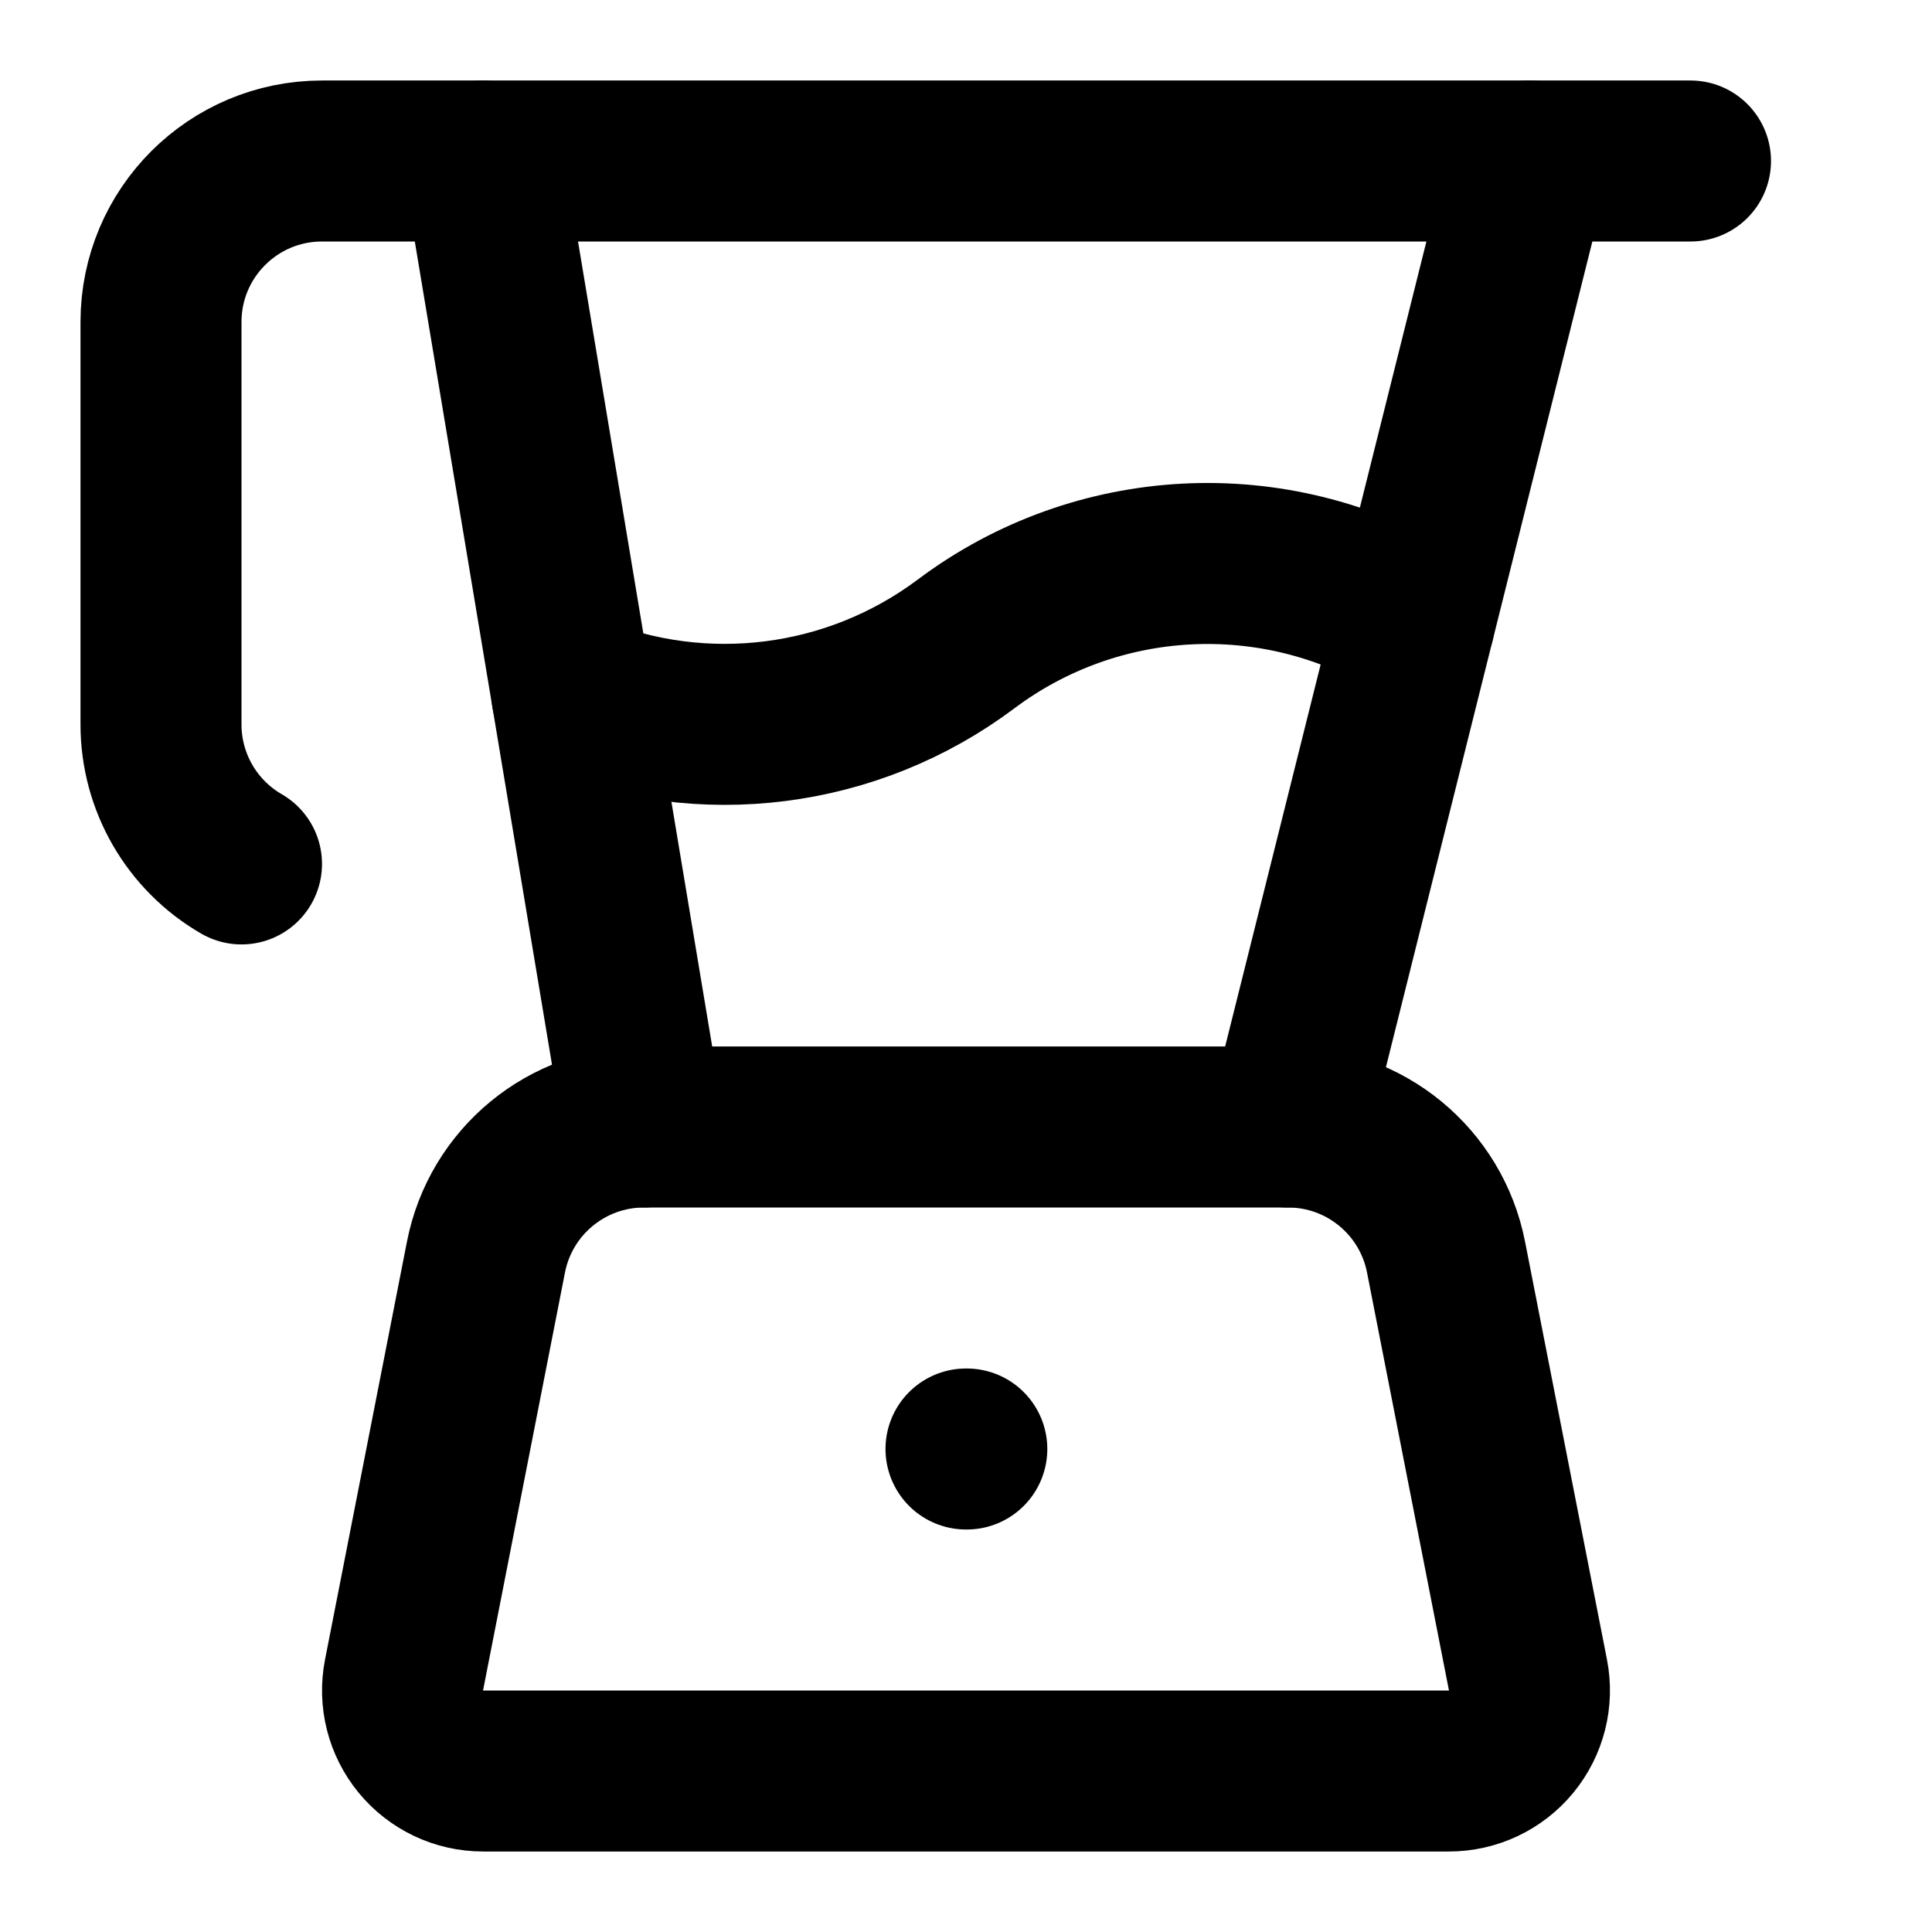
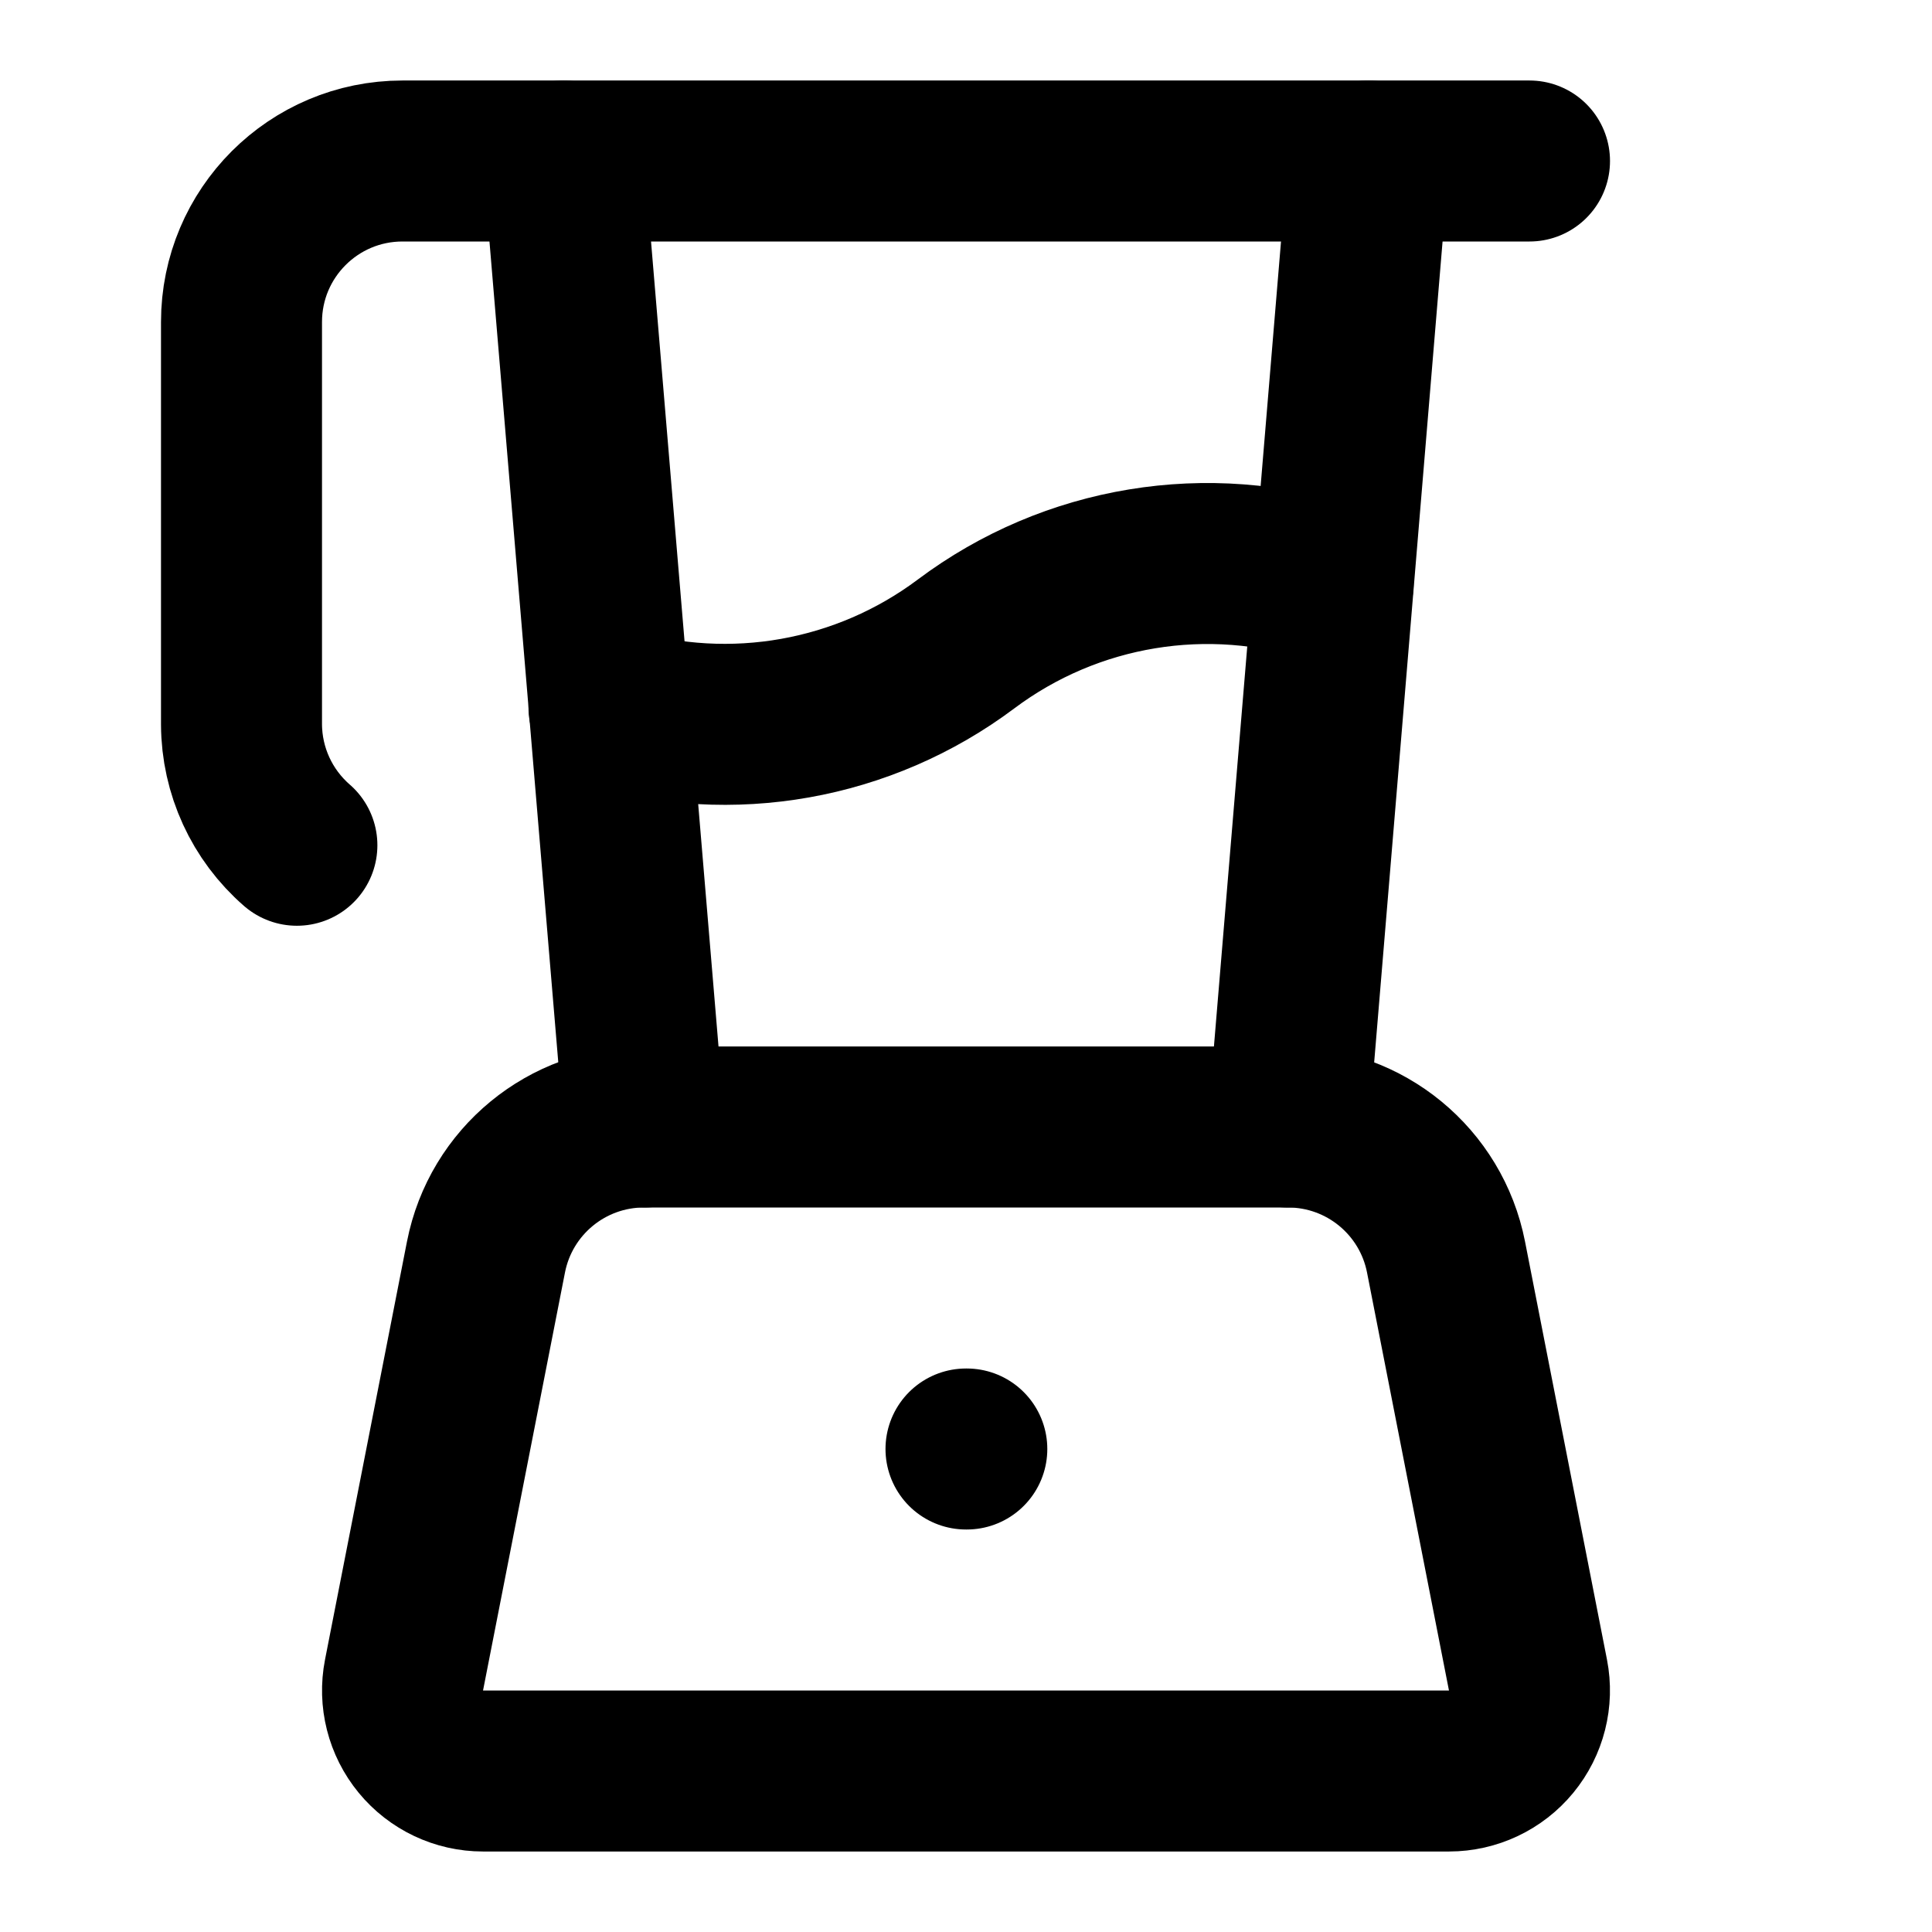
<svg xmlns="http://www.w3.org/2000/svg" width="24" height="24" viewBox="0 0 24 24" fill="none" stroke="currentColor" stroke-width="2" stroke-linecap="round" stroke-linejoin="round">
  <path d="M8 14a2 2 0 0 0-1.963 1.615l-1.018 5.193A1 1 0 0 0 6 22h12a1 1 0 0 0 .981-1.192l-1.018-5.193A2 2 0 0 0 16 14z" />
-   <path d="m16 14 3-12" />
-   <path d="m6 2 2 12" />
-   <path d="M7.104 8.624A5 5 0 0 0 12 8a5 5 0 0 1 5.572-.288" />
-   <path d="M21 2H4a2 2 0 0 0-2 2v5a2 2 0 0 0 1 1.732" />
+   <path d="m17 2-1 12" />
+   <path d="M8.006 14 7 2" />
+   <path d="M7.565 8.787A5 5 0 0 0 12 8a5 5 0 0 1 4.56-.75" />
+   <path d="M19 2H5a2 2 0 0 0-2 2v5a2 2 0 0 0 .688 1.5" />
  <path d="M12 18h.01" />
</svg>
